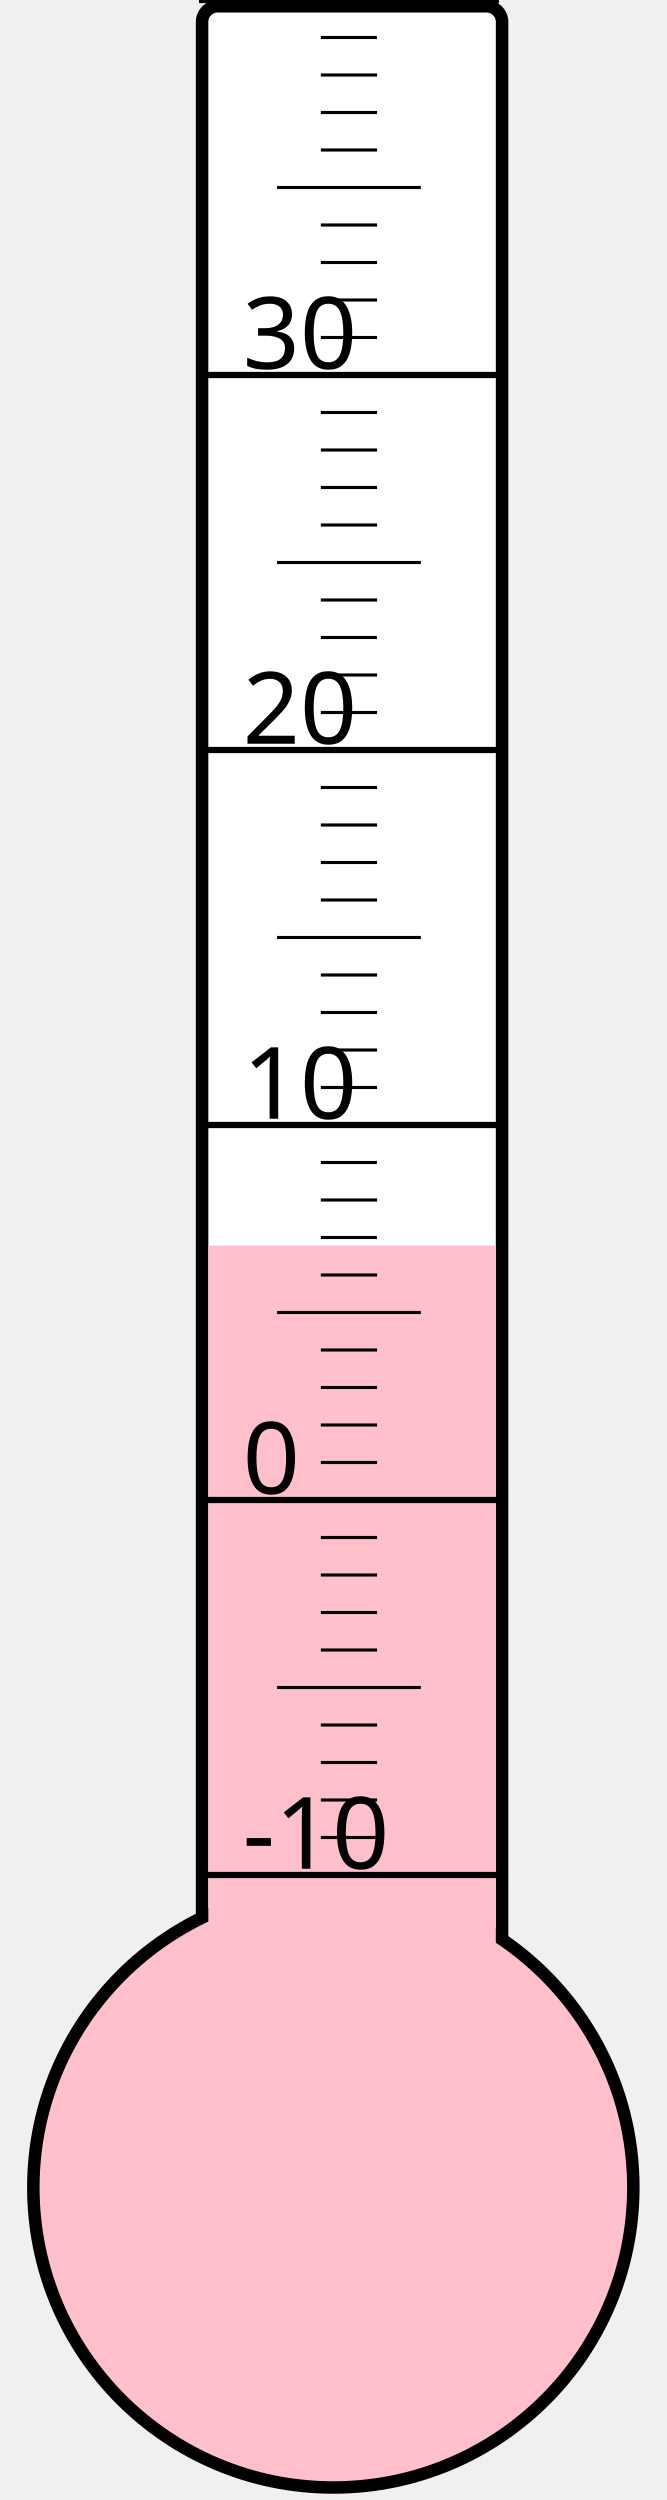
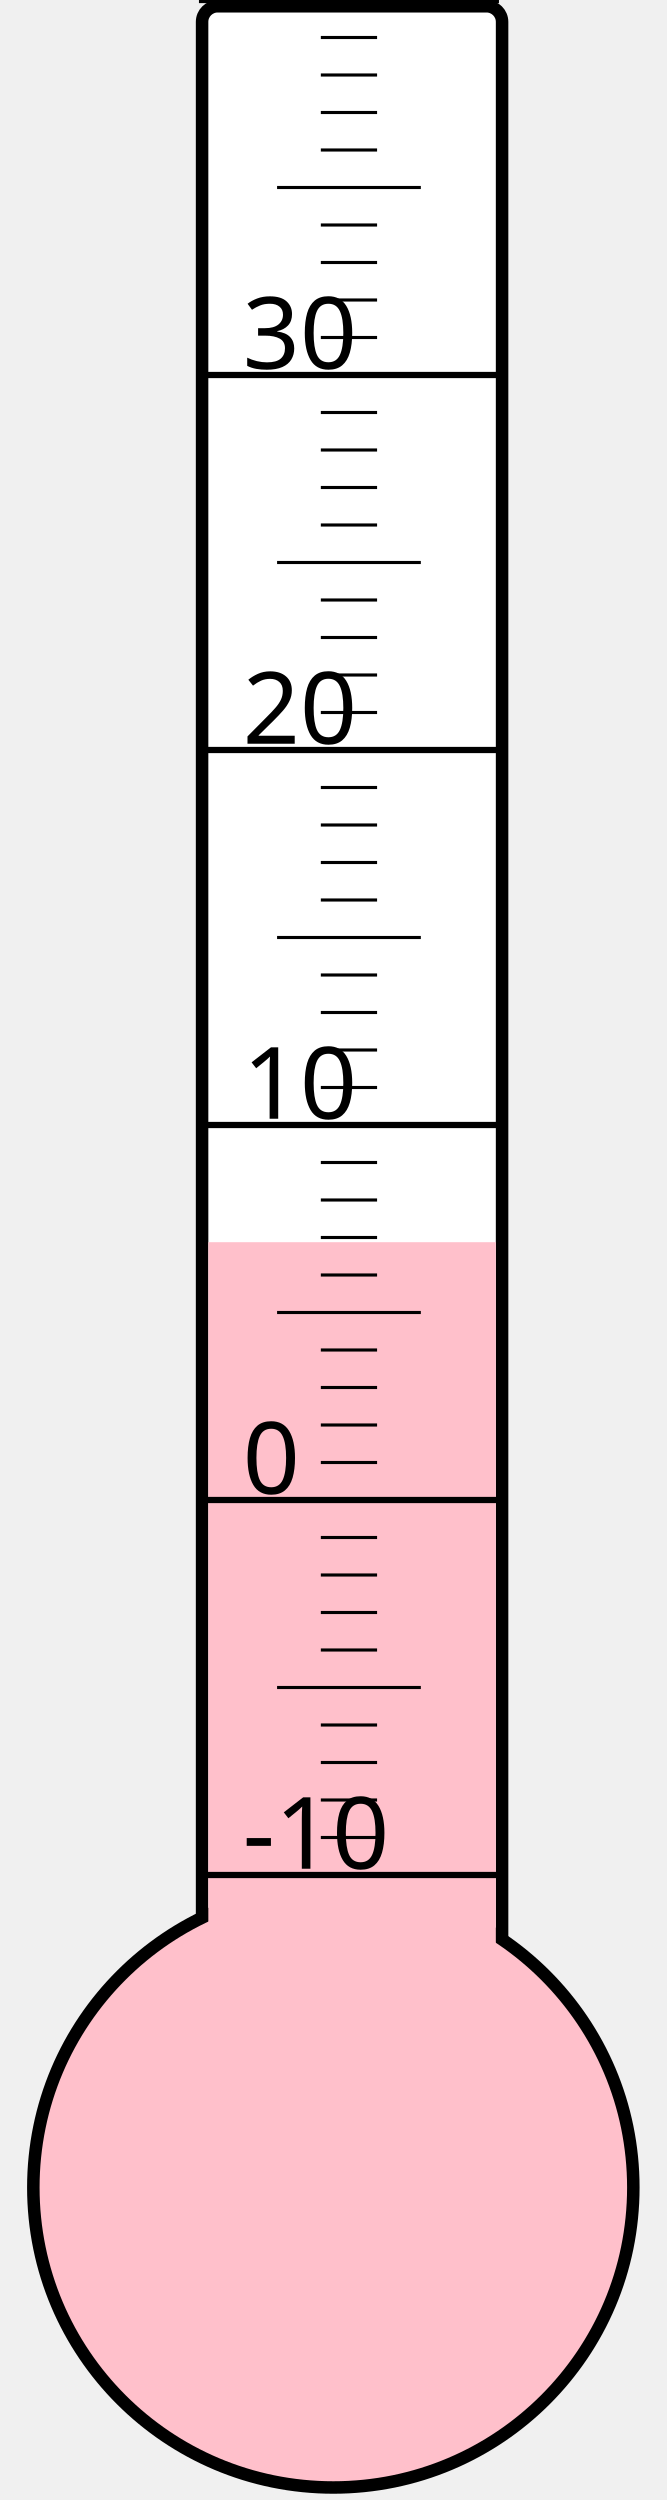
<svg xmlns="http://www.w3.org/2000/svg" width="40px" height="150px" viewBox="0 0 200 800">
  <rect width="200" height="800" x="0" y="0" style="fill: #ffffeb; fill-opacity: 0;" />
  <rect width="96" height="680" x="58" y="2" rx="5" ry="5" style="fill: white; fill-opacity: 1; stroke: black; stroke-width: 4;" />
  <circle cx="100" cy="700" r="96" style="fill: pink; stroke: black; stroke-width: 4;" />
-   <rect width="92" height="301.375" x="60" y="398.625" style="fill: pink; fill-opacity: 1; stroke-width: 0;" />
+   <rect width="92" height="302.5" x="60" y="397.5" style="fill: pink; fill-opacity: 1; stroke-width: 0;" />
  <text x="71" y="598" style="font-family: sans-serif; font-size: 24pt;">-10</text>
  <text x="71" y="478" style="font-family: sans-serif; font-size: 24pt;">0</text>
  <text x="71" y="358" style="font-family: sans-serif; font-size: 24pt;">10</text>
  <text x="71" y="238" style="font-family: sans-serif; font-size: 24pt;">20</text>
  <text x="71" y="118" style="font-family: sans-serif; font-size: 24pt;">30</text>
  <g style="stroke: black;">
    <line x1="57" y1="600" x2="153" y2="600" style="stroke-width: 2;" />
    <line x1="96" y1="588" x2="114" y2="588" style="stroke-width: 1;" />
    <line x1="96" y1="576" x2="114" y2="576" style="stroke-width: 1;" />
    <line x1="96" y1="564" x2="114" y2="564" style="stroke-width: 1;" />
    <line x1="96" y1="552" x2="114" y2="552" style="stroke-width: 1;" />
    <line x1="82" y1="540" x2="128" y2="540" style="stroke-width: 1;" />
    <line x1="96" y1="528" x2="114" y2="528" style="stroke-width: 1;" />
    <line x1="96" y1="516" x2="114" y2="516" style="stroke-width: 1;" />
    <line x1="96" y1="504" x2="114" y2="504" style="stroke-width: 1;" />
    <line x1="96" y1="492" x2="114" y2="492" style="stroke-width: 1;" />
    <line x1="57" y1="480" x2="153" y2="480" style="stroke-width: 2;" />
    <line x1="96" y1="468" x2="114" y2="468" style="stroke-width: 1;" />
    <line x1="96" y1="456" x2="114" y2="456" style="stroke-width: 1;" />
    <line x1="96" y1="444" x2="114" y2="444" style="stroke-width: 1;" />
    <line x1="96" y1="432" x2="114" y2="432" style="stroke-width: 1;" />
    <line x1="82" y1="420" x2="128" y2="420" style="stroke-width: 1;" />
    <line x1="96" y1="408" x2="114" y2="408" style="stroke-width: 1;" />
    <line x1="96" y1="396" x2="114" y2="396" style="stroke-width: 1;" />
    <line x1="96" y1="384" x2="114" y2="384" style="stroke-width: 1;" />
    <line x1="96" y1="372" x2="114" y2="372" style="stroke-width: 1;" />
    <line x1="57" y1="360" x2="153" y2="360" style="stroke-width: 2;" />
    <line x1="96" y1="348" x2="114" y2="348" style="stroke-width: 1;" />
    <line x1="96" y1="336" x2="114" y2="336" style="stroke-width: 1;" />
    <line x1="96" y1="324" x2="114" y2="324" style="stroke-width: 1;" />
    <line x1="96" y1="312" x2="114" y2="312" style="stroke-width: 1;" />
    <line x1="82" y1="300" x2="128" y2="300" style="stroke-width: 1;" />
    <line x1="96" y1="288" x2="114" y2="288" style="stroke-width: 1;" />
    <line x1="96" y1="276" x2="114" y2="276" style="stroke-width: 1;" />
    <line x1="96" y1="264" x2="114" y2="264" style="stroke-width: 1;" />
    <line x1="96" y1="252" x2="114" y2="252" style="stroke-width: 1;" />
    <line x1="57" y1="240" x2="153" y2="240" style="stroke-width: 2;" />
    <line x1="96" y1="228" x2="114" y2="228" style="stroke-width: 1;" />
    <line x1="96" y1="216" x2="114" y2="216" style="stroke-width: 1;" />
    <line x1="96" y1="204" x2="114" y2="204" style="stroke-width: 1;" />
    <line x1="96" y1="192" x2="114" y2="192" style="stroke-width: 1;" />
    <line x1="82" y1="180" x2="128" y2="180" style="stroke-width: 1;" />
    <line x1="96" y1="168" x2="114" y2="168" style="stroke-width: 1;" />
    <line x1="96" y1="156" x2="114" y2="156" style="stroke-width: 1;" />
    <line x1="96" y1="144" x2="114" y2="144" style="stroke-width: 1;" />
    <line x1="96" y1="132" x2="114" y2="132" style="stroke-width: 1;" />
    <line x1="57" y1="120" x2="153" y2="120" style="stroke-width: 2;" />
    <line x1="96" y1="108" x2="114" y2="108" style="stroke-width: 1;" />
    <line x1="96" y1="96" x2="114" y2="96" style="stroke-width: 1;" />
    <line x1="96" y1="84" x2="114" y2="84" style="stroke-width: 1;" />
    <line x1="96" y1="72" x2="114" y2="72" style="stroke-width: 1;" />
    <line x1="82" y1="60" x2="128" y2="60" style="stroke-width: 1;" />
    <line x1="96" y1="48" x2="114" y2="48" style="stroke-width: 1;" />
    <line x1="96" y1="36" x2="114" y2="36" style="stroke-width: 1;" />
    <line x1="96" y1="24" x2="114" y2="24" style="stroke-width: 1;" />
    <line x1="96" y1="12" x2="114" y2="12" style="stroke-width: 1;" />
    <line x1="57" y1="0" x2="153" y2="0" style="stroke-width: 2;" />
  </g>
</svg>
